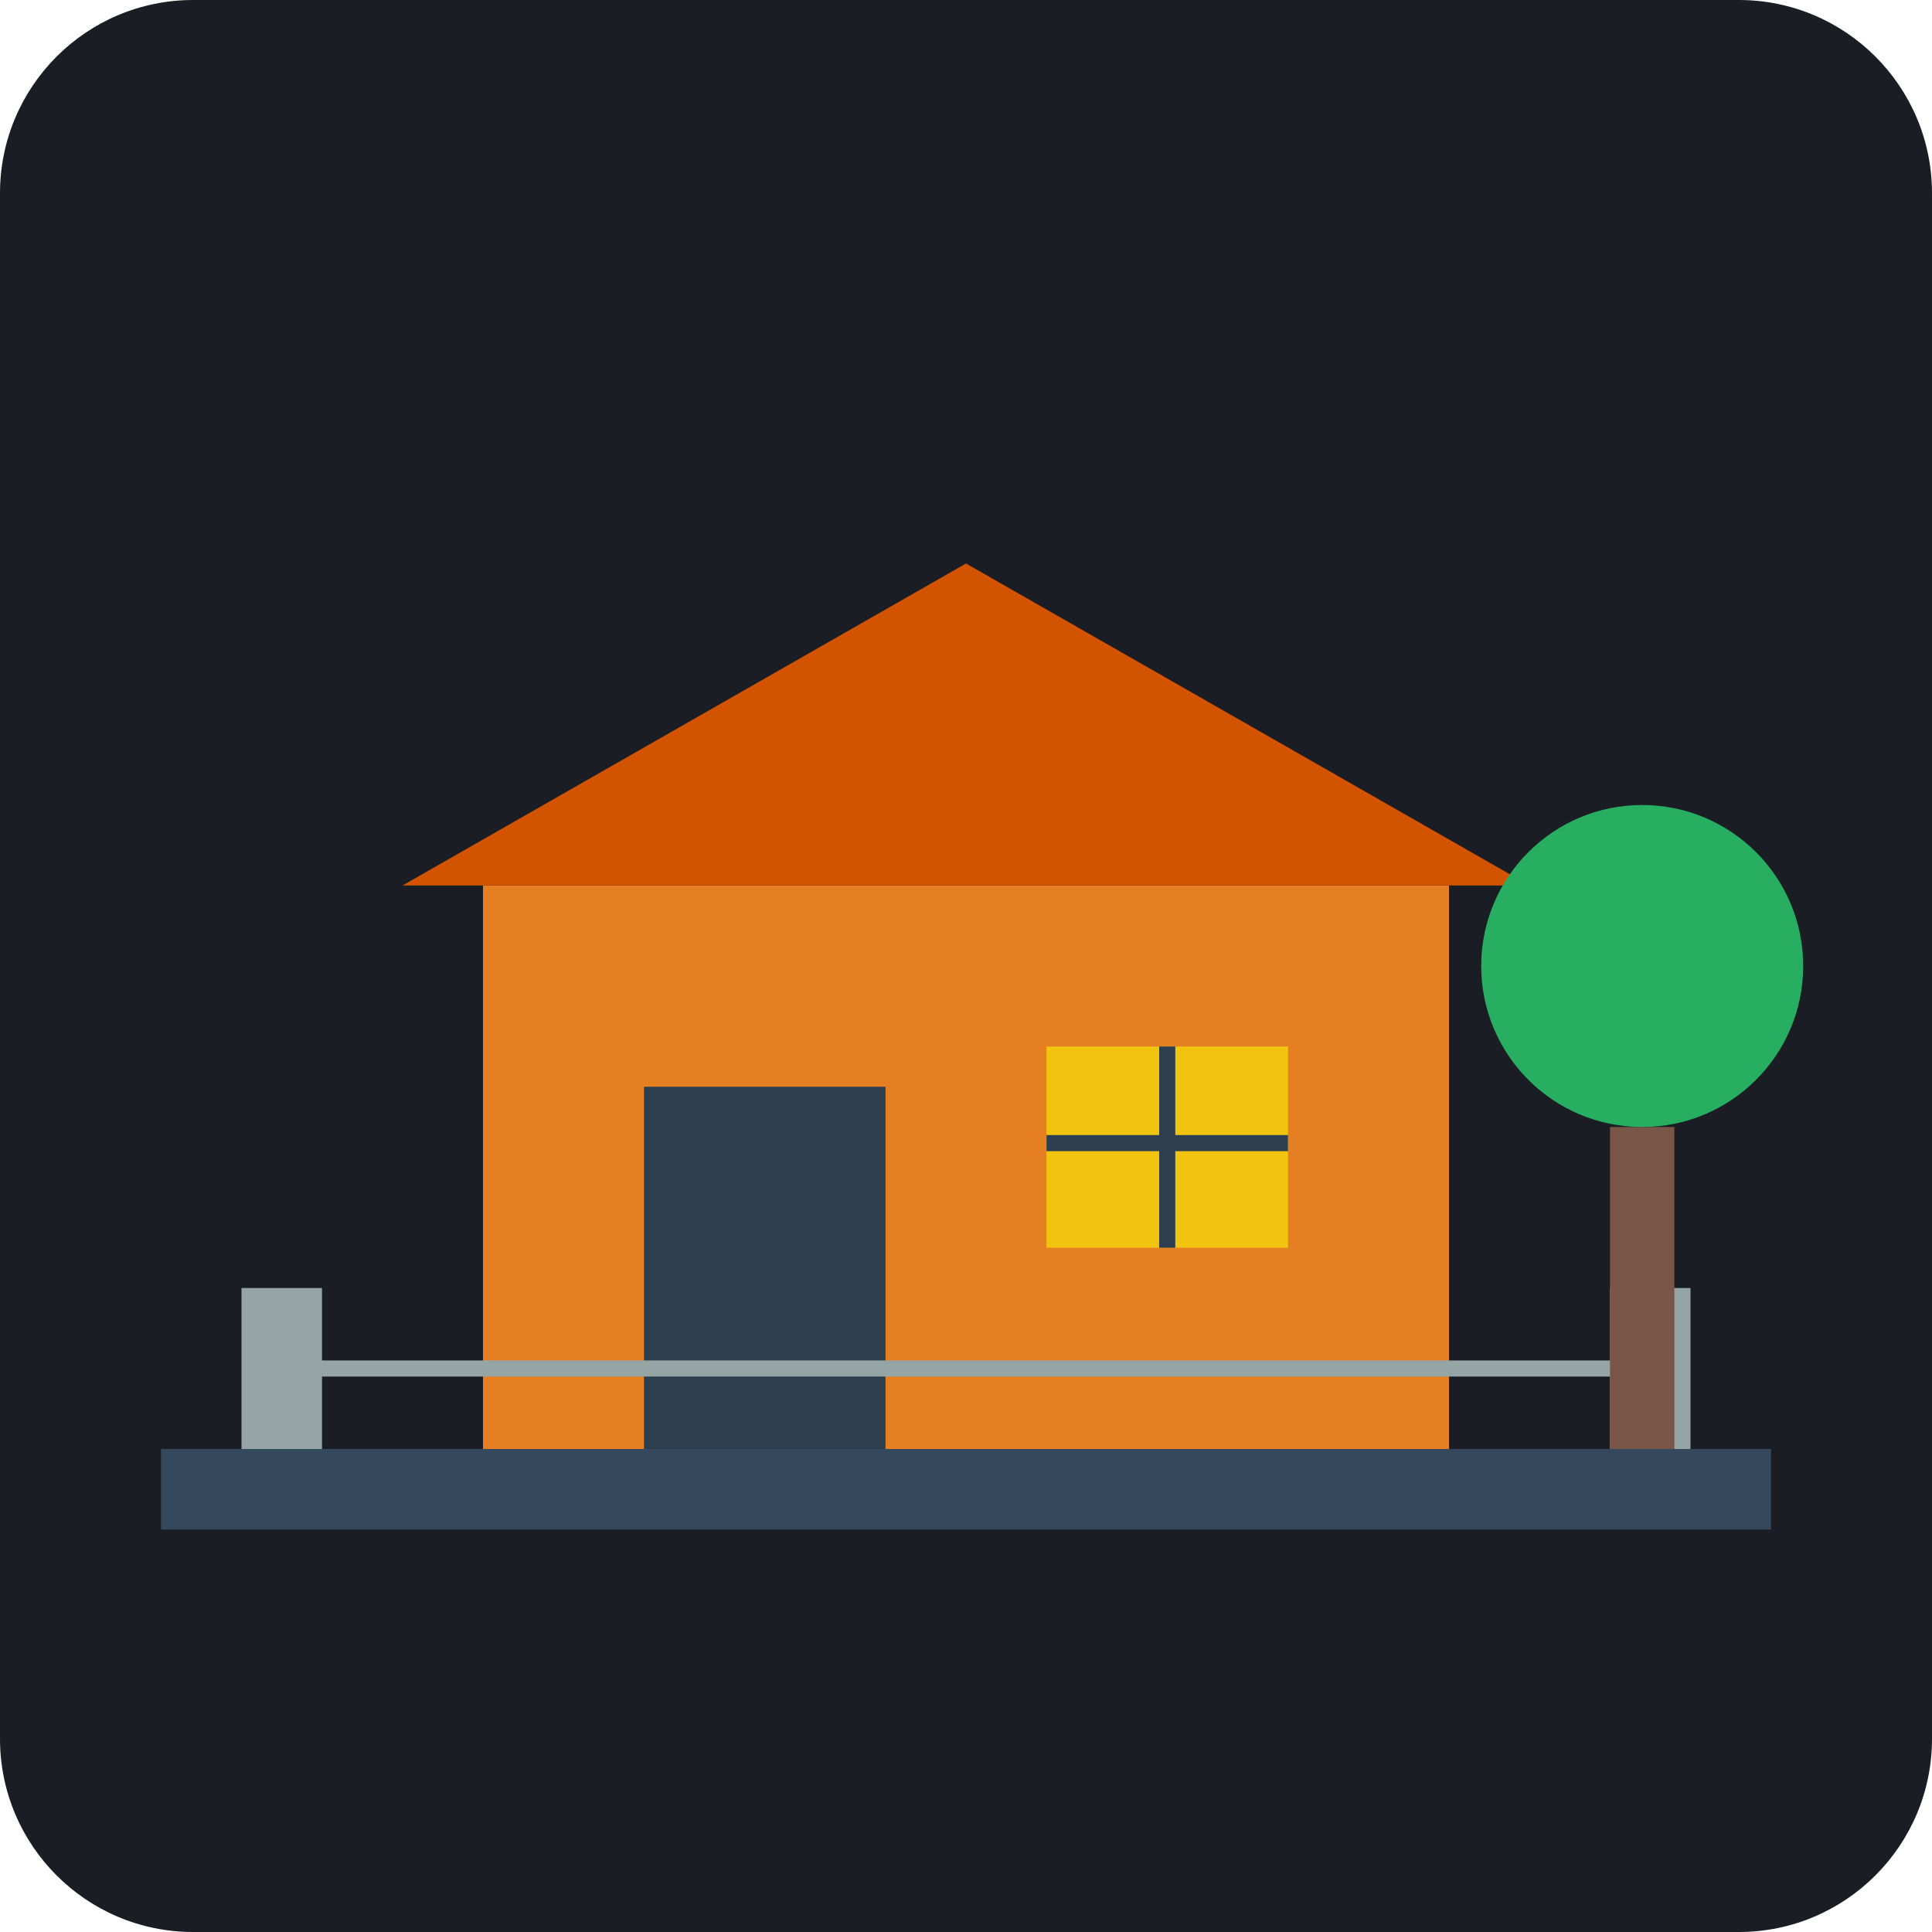
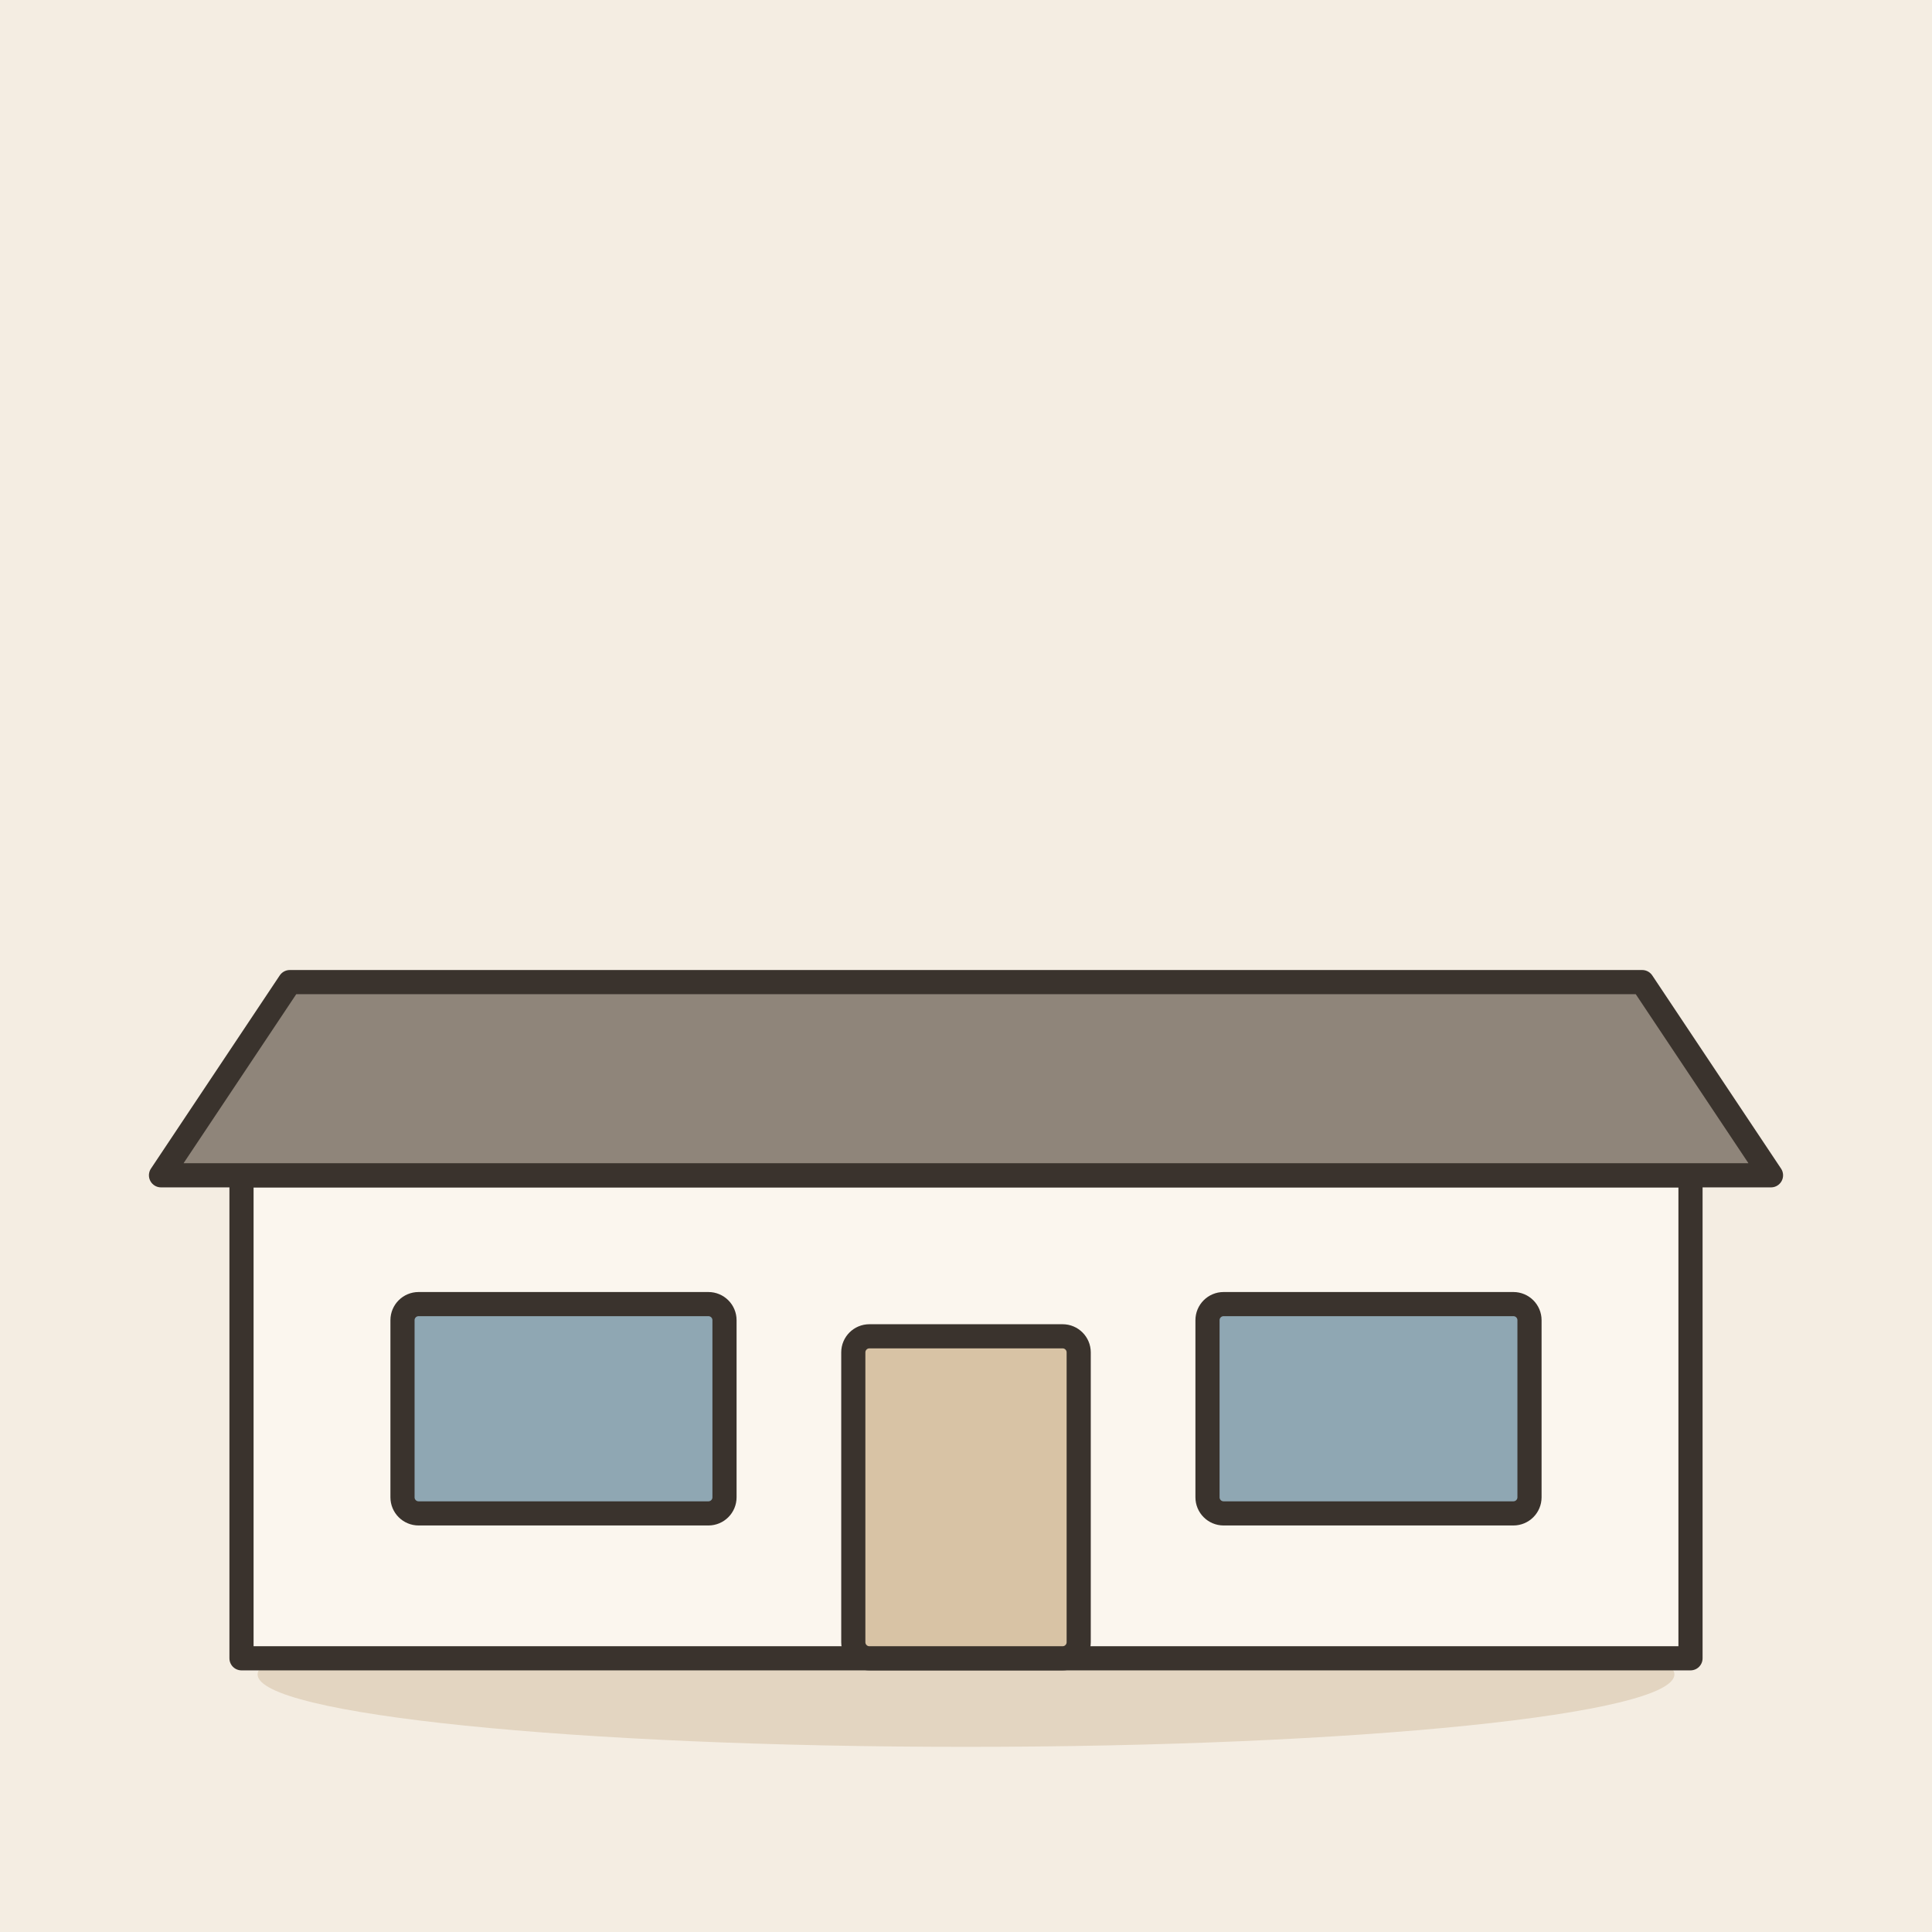
- <svg xmlns="http://www.w3.org/2000/svg" viewBox="0 0 240 240">
-   <rect width="240" height="240" rx="24" fill="#1A1D24" />
-   <rect x="20" y="180" width="200" height="10" fill="#34495E" />
-   <rect x="60" y="110" width="120" height="70" fill="#E67E22" />
-   <path d="M50 110 L120 70 L190 110 Z" fill="#D35400" />
-   <rect x="80" y="135" width="30" height="45" fill="#2C3E50" />
-   <rect x="130" y="130" width="30" height="25" fill="#F1C40F" />
-   <line x1="145" y1="130" x2="145" y2="155" stroke="#2C3E50" stroke-width="2" />
-   <line x1="130" y1="142" x2="160" y2="142" stroke="#2C3E50" stroke-width="2" />
-   <rect x="30" y="160" width="10" height="20" fill="#95A5A6" />
-   <rect x="200" y="160" width="10" height="20" fill="#95A5A6" />
-   <line x1="35" y1="170" x2="205" y2="170" stroke="#95A5A6" stroke-width="2" />
-   <rect x="200" y="140" width="8" height="40" fill="#795548" />
-   <circle cx="204" cy="120" r="20" fill="#27AE60" />
+ <svg xmlns="http://www.w3.org/2000/svg" viewBox="0 0 240 240" data-style="editorial">
+   <rect width="240" height="240" fill="#F4EDE2" />
+   <ellipse cx="120" cy="208" rx="88" ry="9" fill="#E3D5C1" />
+   <g transform="translate(120 206)">
+     <rect x="-90" y="-60" width="180" height="60" rx="0" fill="#FBF6EE" stroke="#3A332D" stroke-width="3" stroke-linecap="round" stroke-linejoin="round" />
+     <path d="M-100 -60L100 -60L84 -84L-84 -84Z" fill="#8F857A" stroke="#3A332D" stroke-width="3" stroke-linecap="round" stroke-linejoin="round" />
+     <rect x="-14" y="-40" width="28" height="40" rx="2" fill="#D8C3A5" stroke="#3A332D" stroke-width="3" stroke-linecap="round" stroke-linejoin="round" />
+     <rect x="-70" y="-44" width="40" height="26" rx="2" fill="#8FA7B3" stroke="#3A332D" stroke-width="3" stroke-linecap="round" stroke-linejoin="round" />
+     <rect x="30" y="-44" width="40" height="26" rx="2" fill="#8FA7B3" stroke="#3A332D" stroke-width="3" stroke-linecap="round" stroke-linejoin="round" />
+   </g>
</svg>
